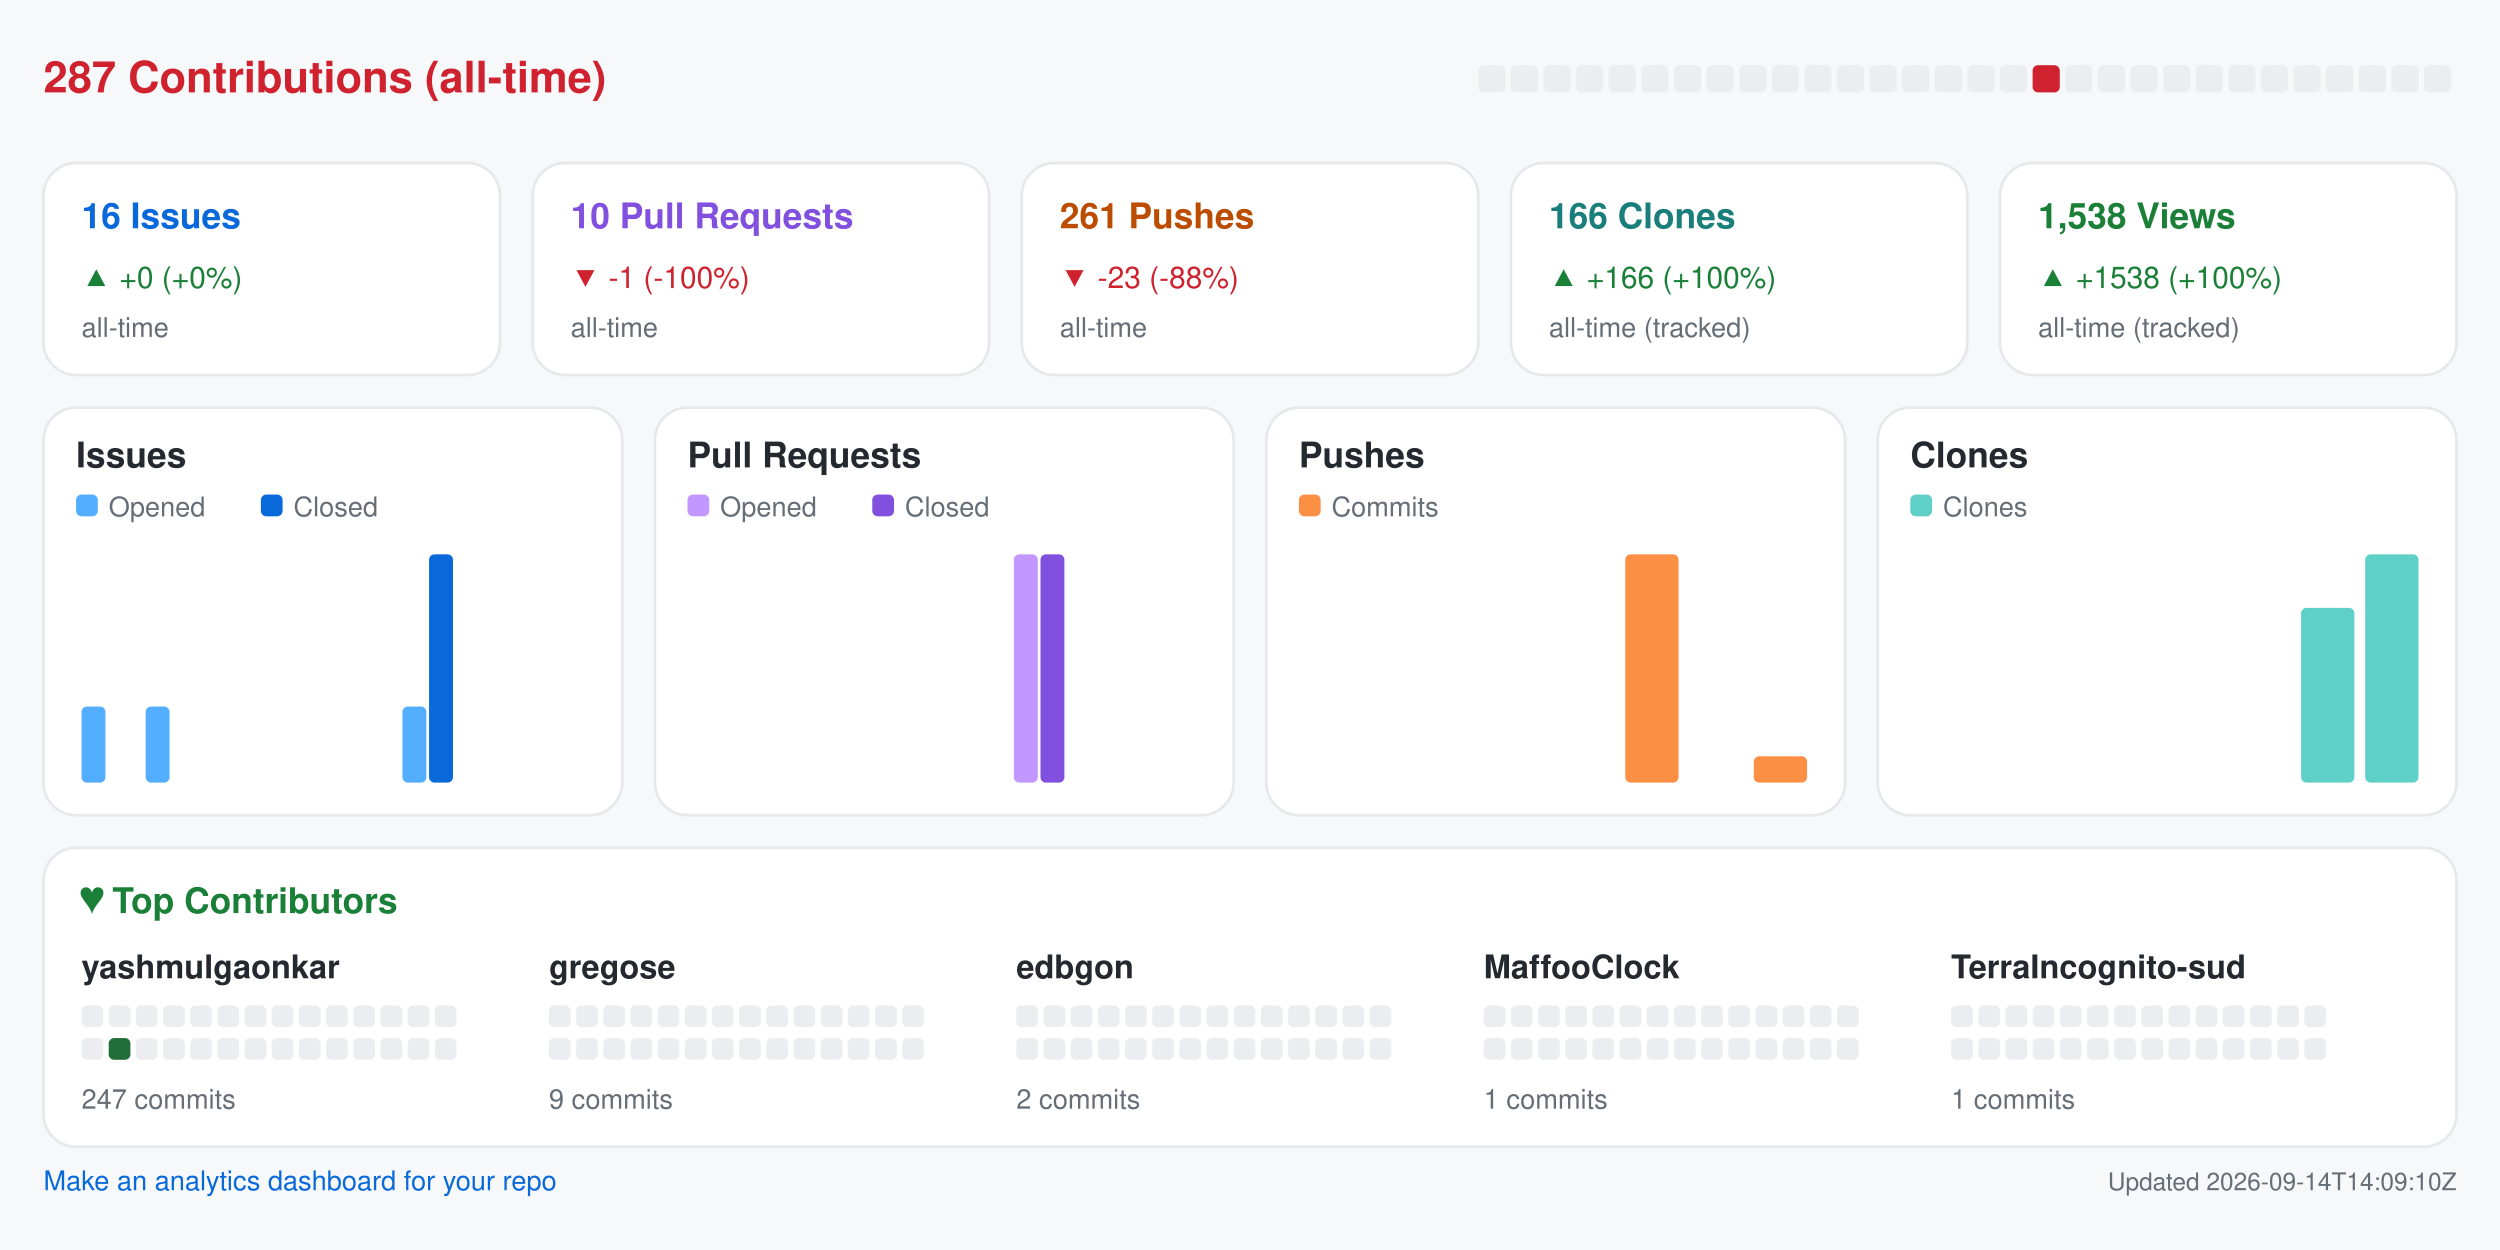
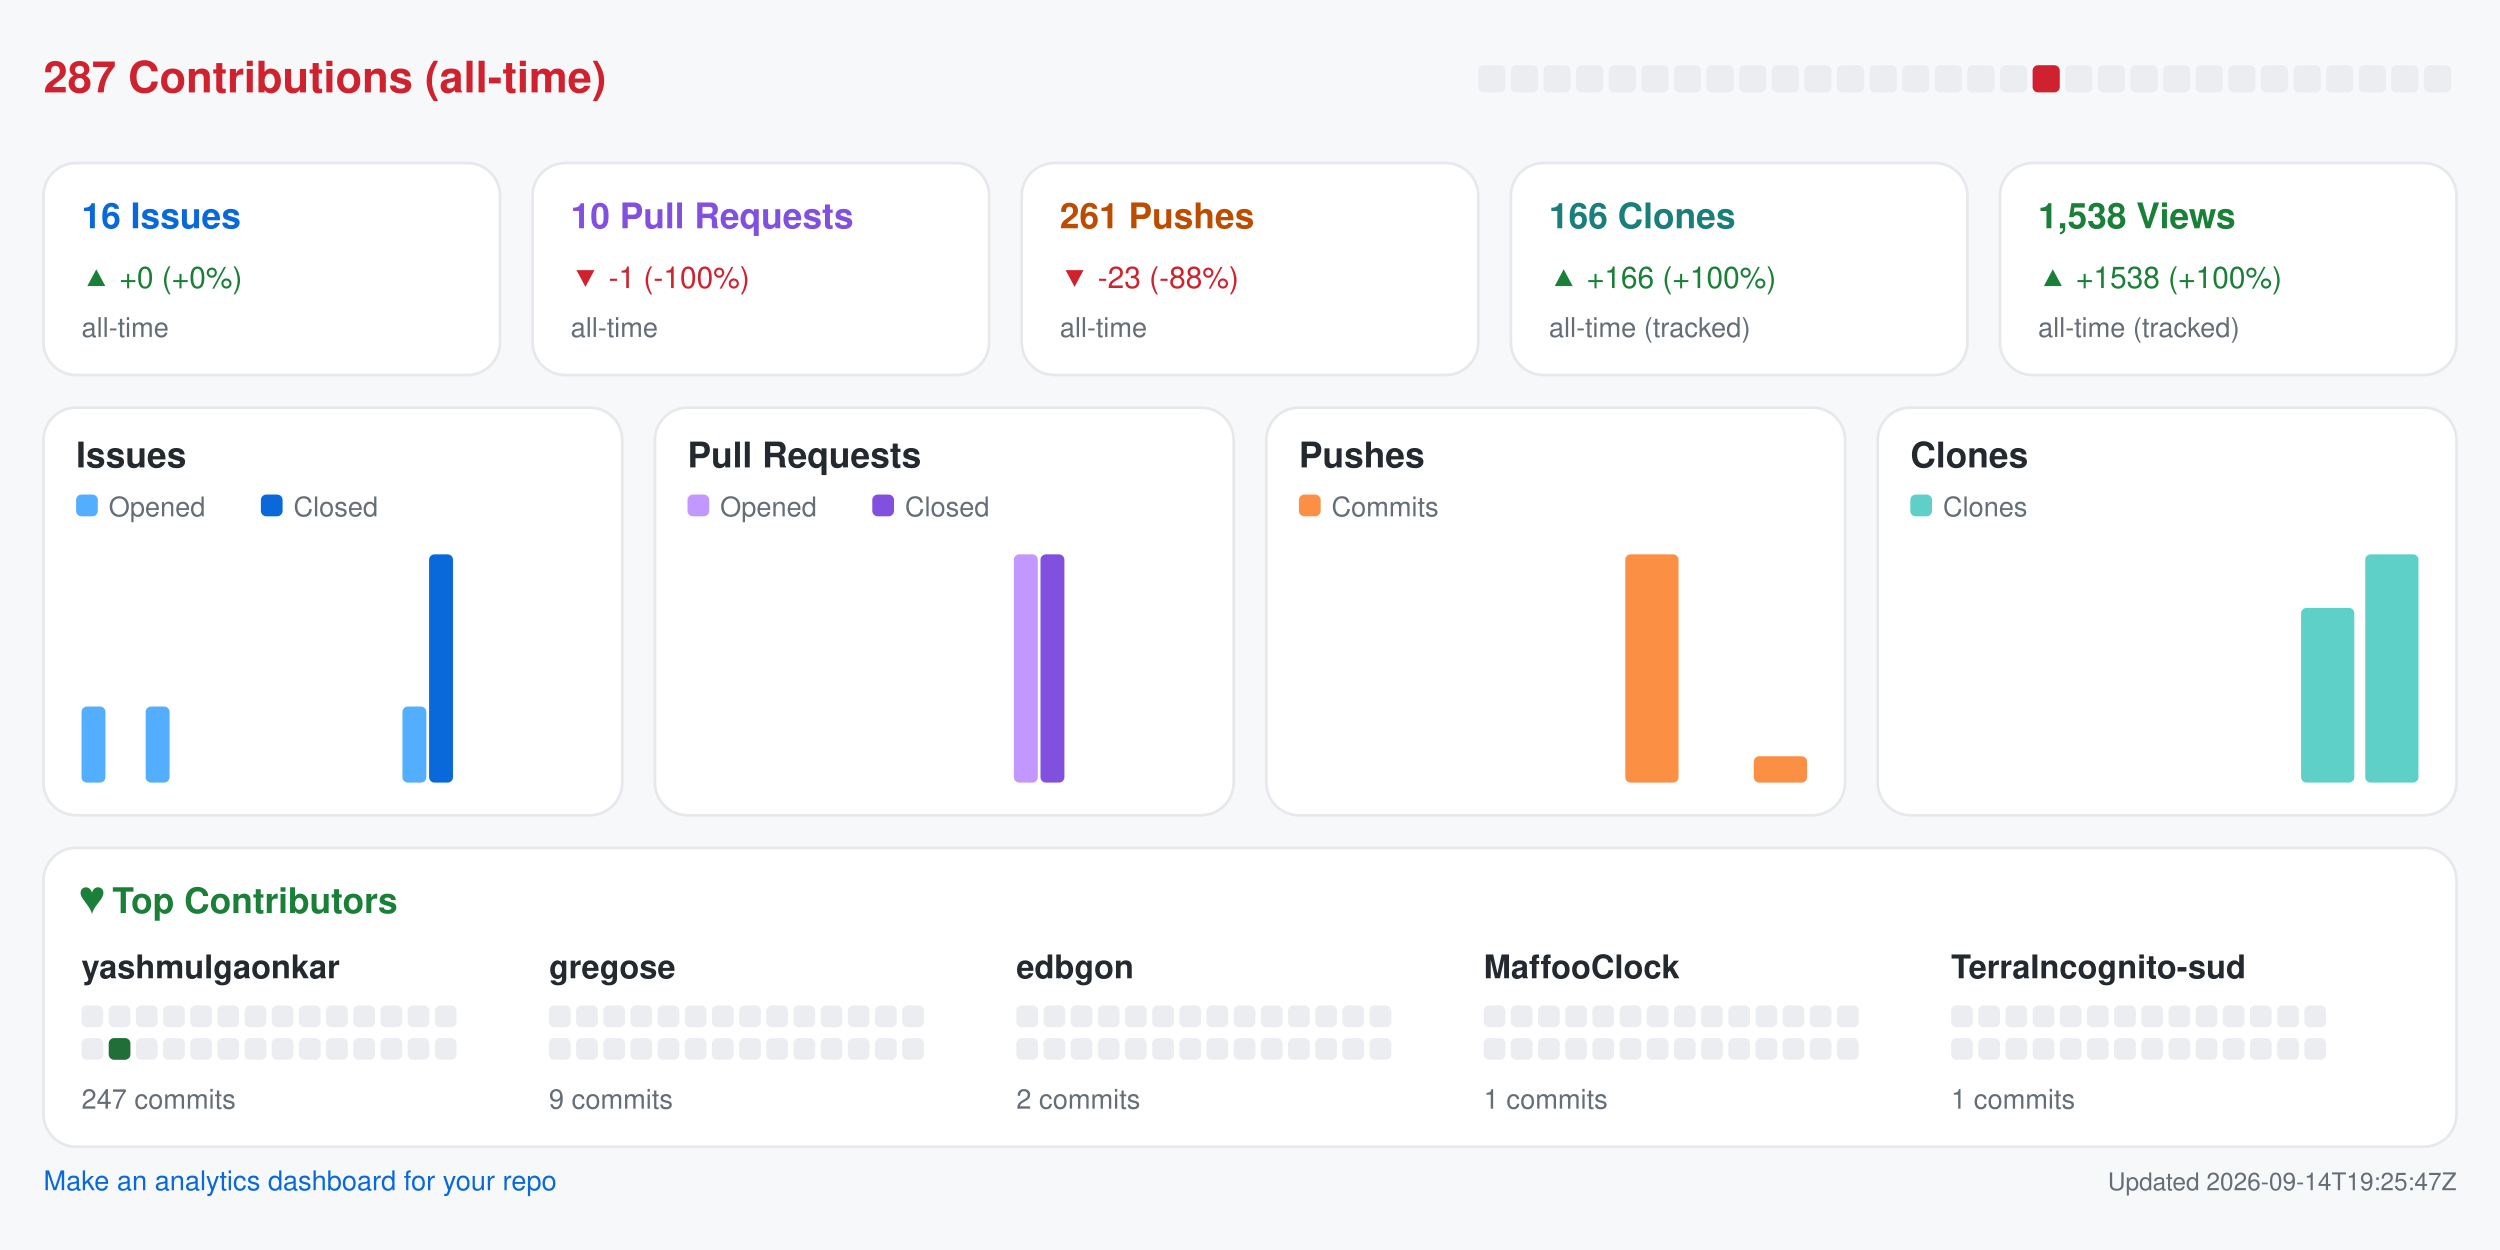
<svg xmlns="http://www.w3.org/2000/svg" width="920" height="460" viewBox="0 0 920 460" role="img" aria-label="Repository analytics for yashmulgaonkar/halo">
  <rect x="0.0" y="0.0" width="920.0" height="460.0" rx="0" fill="#f6f8fa" />
  <text x="16.0" y="34.0" fill="#cf222e" font-size="16" font-family="-apple-system,BlinkMacSystemFont,Segoe UI,Helvetica,Arial,sans-serif" font-weight="600" text-anchor="start">287 Contributions (all-time)</text>
  <rect x="544.0" y="24.0" width="10.0" height="10.0" rx="2" fill="#ebedf0" />
  <rect x="556.0" y="24.0" width="10.0" height="10.0" rx="2" fill="#ebedf0" />
  <rect x="568.0" y="24.0" width="10.0" height="10.0" rx="2" fill="#ebedf0" />
  <rect x="580.0" y="24.0" width="10.0" height="10.0" rx="2" fill="#ebedf0" />
  <rect x="592.0" y="24.0" width="10.0" height="10.0" rx="2" fill="#ebedf0" />
  <rect x="604.0" y="24.0" width="10.0" height="10.0" rx="2" fill="#ebedf0" />
  <rect x="616.0" y="24.0" width="10.0" height="10.0" rx="2" fill="#ebedf0" />
  <rect x="628.0" y="24.0" width="10.0" height="10.0" rx="2" fill="#ebedf0" />
  <rect x="640.0" y="24.0" width="10.0" height="10.0" rx="2" fill="#ebedf0" />
  <rect x="652.0" y="24.0" width="10.0" height="10.0" rx="2" fill="#ebedf0" />
  <rect x="664.0" y="24.0" width="10.0" height="10.0" rx="2" fill="#ebedf0" />
  <rect x="676.0" y="24.0" width="10.0" height="10.0" rx="2" fill="#ebedf0" />
  <rect x="688.0" y="24.0" width="10.0" height="10.0" rx="2" fill="#ebedf0" />
  <rect x="700.0" y="24.0" width="10.0" height="10.0" rx="2" fill="#ebedf0" />
  <rect x="712.0" y="24.0" width="10.0" height="10.0" rx="2" fill="#ebedf0" />
  <rect x="724.0" y="24.0" width="10.0" height="10.0" rx="2" fill="#ebedf0" />
  <rect x="736.0" y="24.0" width="10.0" height="10.0" rx="2" fill="#ebedf0" />
  <rect x="748.0" y="24.0" width="10.0" height="10.0" rx="2" fill="#cf222e" />
  <rect x="760.0" y="24.0" width="10.0" height="10.0" rx="2" fill="#ebedf0" />
  <rect x="772.0" y="24.0" width="10.0" height="10.0" rx="2" fill="#ebedf0" />
  <rect x="784.0" y="24.0" width="10.0" height="10.0" rx="2" fill="#ebedf0" />
  <rect x="796.0" y="24.0" width="10.0" height="10.0" rx="2" fill="#ebedf0" />
  <rect x="808.0" y="24.0" width="10.0" height="10.0" rx="2" fill="#ebedf0" />
  <rect x="820.0" y="24.0" width="10.0" height="10.0" rx="2" fill="#ebedf0" />
  <rect x="832.0" y="24.0" width="10.0" height="10.0" rx="2" fill="#ebedf0" />
  <rect x="844.0" y="24.0" width="10.0" height="10.0" rx="2" fill="#ebedf0" />
  <rect x="856.0" y="24.0" width="10.0" height="10.0" rx="2" fill="#ebedf0" />
  <rect x="868.0" y="24.0" width="10.0" height="10.0" rx="2" fill="#ebedf0" />
  <rect x="880.0" y="24.0" width="10.0" height="10.0" rx="2" fill="#ebedf0" />
  <rect x="892.0" y="24.0" width="10.0" height="10.0" rx="2" fill="#ebedf0" />
  <rect x="16.0" y="60.0" width="168.0" height="78.0" rx="12" fill="#ffffff" stroke="#e6e8eb" />
  <text x="30.0" y="84.0" fill="#0969da" font-size="13" font-family="-apple-system,BlinkMacSystemFont,Segoe UI,Helvetica,Arial,sans-serif" font-weight="600" text-anchor="start">16 Issues</text>
  <text x="30.0" y="106.0" fill="#1a7f37" font-size="11" font-family="-apple-system,BlinkMacSystemFont,Segoe UI,Helvetica,Arial,sans-serif" font-weight="400" text-anchor="start">▲ +0 (+0%)</text>
  <text x="30.0" y="124.0" fill="#656d76" font-size="10" font-family="-apple-system,BlinkMacSystemFont,Segoe UI,Helvetica,Arial,sans-serif" font-weight="400" text-anchor="start">all-time</text>
  <rect x="196.0" y="60.0" width="168.0" height="78.0" rx="12" fill="#ffffff" stroke="#e6e8eb" />
  <text x="210.0" y="84.0" fill="#8250df" font-size="13" font-family="-apple-system,BlinkMacSystemFont,Segoe UI,Helvetica,Arial,sans-serif" font-weight="600" text-anchor="start">10 Pull Requests</text>
  <text x="210.0" y="106.0" fill="#cf222e" font-size="11" font-family="-apple-system,BlinkMacSystemFont,Segoe UI,Helvetica,Arial,sans-serif" font-weight="400" text-anchor="start">▼ -1 (-100%)</text>
  <text x="210.0" y="124.0" fill="#656d76" font-size="10" font-family="-apple-system,BlinkMacSystemFont,Segoe UI,Helvetica,Arial,sans-serif" font-weight="400" text-anchor="start">all-time</text>
  <rect x="376.0" y="60.0" width="168.0" height="78.0" rx="12" fill="#ffffff" stroke="#e6e8eb" />
  <text x="390.0" y="84.0" fill="#bc4c00" font-size="13" font-family="-apple-system,BlinkMacSystemFont,Segoe UI,Helvetica,Arial,sans-serif" font-weight="600" text-anchor="start">261 Pushes</text>
  <text x="390.0" y="106.0" fill="#cf222e" font-size="11" font-family="-apple-system,BlinkMacSystemFont,Segoe UI,Helvetica,Arial,sans-serif" font-weight="400" text-anchor="start">▼ -23 (-88%)</text>
  <text x="390.0" y="124.0" fill="#656d76" font-size="10" font-family="-apple-system,BlinkMacSystemFont,Segoe UI,Helvetica,Arial,sans-serif" font-weight="400" text-anchor="start">all-time</text>
  <rect x="556.0" y="60.0" width="168.0" height="78.0" rx="12" fill="#ffffff" stroke="#e6e8eb" />
  <text x="570.0" y="84.0" fill="#1a7f7a" font-size="13" font-family="-apple-system,BlinkMacSystemFont,Segoe UI,Helvetica,Arial,sans-serif" font-weight="600" text-anchor="start">166 Clones</text>
  <text x="570.0" y="106.0" fill="#1a7f37" font-size="11" font-family="-apple-system,BlinkMacSystemFont,Segoe UI,Helvetica,Arial,sans-serif" font-weight="400" text-anchor="start">▲ +166 (+100%)</text>
  <text x="570.0" y="124.0" fill="#656d76" font-size="10" font-family="-apple-system,BlinkMacSystemFont,Segoe UI,Helvetica,Arial,sans-serif" font-weight="400" text-anchor="start">all-time (tracked)</text>
  <rect x="736.0" y="60.0" width="168.0" height="78.0" rx="12" fill="#ffffff" stroke="#e6e8eb" />
  <text x="750.0" y="84.0" fill="#1a7f37" font-size="13" font-family="-apple-system,BlinkMacSystemFont,Segoe UI,Helvetica,Arial,sans-serif" font-weight="600" text-anchor="start">1,538 Views</text>
  <text x="750.0" y="106.0" fill="#1a7f37" font-size="11" font-family="-apple-system,BlinkMacSystemFont,Segoe UI,Helvetica,Arial,sans-serif" font-weight="400" text-anchor="start">▲ +1538 (+100%)</text>
  <text x="750.0" y="124.0" fill="#656d76" font-size="10" font-family="-apple-system,BlinkMacSystemFont,Segoe UI,Helvetica,Arial,sans-serif" font-weight="400" text-anchor="start">all-time (tracked)</text>
  <rect x="16.0" y="150.0" width="213.0" height="150.0" rx="12" fill="#ffffff" stroke="#e6e8eb" />
  <text x="28.0" y="172.0" fill="#24292f" font-size="13" font-family="-apple-system,BlinkMacSystemFont,Segoe UI,Helvetica,Arial,sans-serif" font-weight="600" text-anchor="start">Issues</text>
  <rect x="28.0" y="182.0" width="8.0" height="8.0" rx="2" fill="#54aeff" />
  <text x="40.0" y="190.0" fill="#656d76" font-size="10" font-family="-apple-system,BlinkMacSystemFont,Segoe UI,Helvetica,Arial,sans-serif" font-weight="400" text-anchor="start">Opened</text>
  <rect x="96.0" y="182.0" width="8.0" height="8.0" rx="2" fill="#0969da" />
  <text x="108.0" y="190.0" fill="#656d76" font-size="10" font-family="-apple-system,BlinkMacSystemFont,Segoe UI,Helvetica,Arial,sans-serif" font-weight="400" text-anchor="start">Closed</text>
  <rect x="30.0" y="260.0" width="8.8" height="28.0" rx="2" fill="#54aeff" />
  <rect x="39.8" y="288.0" width="8.8" height="0.0" rx="2" fill="#0969da" />
  <rect x="53.6" y="260.0" width="8.8" height="28.0" rx="2" fill="#54aeff" />
  <rect x="63.4" y="288.0" width="8.8" height="0.0" rx="2" fill="#0969da" />
  <rect x="77.2" y="288.0" width="8.8" height="0.0" rx="2" fill="#54aeff" />
  <rect x="87.1" y="288.0" width="8.8" height="0.0" rx="2" fill="#0969da" />
  <rect x="100.9" y="288.0" width="8.8" height="0.0" rx="2" fill="#54aeff" />
  <rect x="110.7" y="288.0" width="8.8" height="0.0" rx="2" fill="#0969da" />
  <rect x="124.5" y="288.0" width="8.8" height="0.0" rx="2" fill="#54aeff" />
  <rect x="134.3" y="288.0" width="8.8" height="0.0" rx="2" fill="#0969da" />
  <rect x="148.1" y="260.0" width="8.8" height="28.0" rx="2" fill="#54aeff" />
  <rect x="157.9" y="204.0" width="8.8" height="84.0" rx="2" fill="#0969da" />
  <rect x="171.8" y="288.0" width="8.8" height="0.0" rx="2" fill="#54aeff" />
  <rect x="181.6" y="288.0" width="8.8" height="0.0" rx="2" fill="#0969da" />
  <rect x="195.4" y="288.0" width="8.8" height="0.0" rx="2" fill="#54aeff" />
  <rect x="205.2" y="288.0" width="8.8" height="0.0" rx="2" fill="#0969da" />
  <rect x="241.0" y="150.0" width="213.0" height="150.0" rx="12" fill="#ffffff" stroke="#e6e8eb" />
  <text x="253.0" y="172.0" fill="#24292f" font-size="13" font-family="-apple-system,BlinkMacSystemFont,Segoe UI,Helvetica,Arial,sans-serif" font-weight="600" text-anchor="start">Pull Requests</text>
  <rect x="253.0" y="182.0" width="8.0" height="8.0" rx="2" fill="#c297ff" />
  <text x="265.0" y="190.0" fill="#656d76" font-size="10" font-family="-apple-system,BlinkMacSystemFont,Segoe UI,Helvetica,Arial,sans-serif" font-weight="400" text-anchor="start">Opened</text>
  <rect x="321.0" y="182.0" width="8.0" height="8.0" rx="2" fill="#8250df" />
  <text x="333.0" y="190.0" fill="#656d76" font-size="10" font-family="-apple-system,BlinkMacSystemFont,Segoe UI,Helvetica,Arial,sans-serif" font-weight="400" text-anchor="start">Closed</text>
  <rect x="255.0" y="288.0" width="8.8" height="0.0" rx="2" fill="#c297ff" />
  <rect x="264.8" y="288.0" width="8.8" height="0.0" rx="2" fill="#8250df" />
  <rect x="278.6" y="288.0" width="8.8" height="0.0" rx="2" fill="#c297ff" />
  <rect x="288.4" y="288.0" width="8.8" height="0.0" rx="2" fill="#8250df" />
  <rect x="302.2" y="288.0" width="8.8" height="0.0" rx="2" fill="#c297ff" />
  <rect x="312.1" y="288.0" width="8.8" height="0.0" rx="2" fill="#8250df" />
  <rect x="325.9" y="288.0" width="8.8" height="0.0" rx="2" fill="#c297ff" />
  <rect x="335.7" y="288.0" width="8.8" height="0.0" rx="2" fill="#8250df" />
  <rect x="349.5" y="288.0" width="8.8" height="0.0" rx="2" fill="#c297ff" />
  <rect x="359.3" y="288.0" width="8.8" height="0.0" rx="2" fill="#8250df" />
  <rect x="373.1" y="204.0" width="8.8" height="84.0" rx="2" fill="#c297ff" />
  <rect x="382.9" y="204.0" width="8.8" height="84.0" rx="2" fill="#8250df" />
  <rect x="396.8" y="288.0" width="8.8" height="0.0" rx="2" fill="#c297ff" />
  <rect x="406.6" y="288.0" width="8.8" height="0.0" rx="2" fill="#8250df" />
  <rect x="420.4" y="288.0" width="8.8" height="0.0" rx="2" fill="#c297ff" />
  <rect x="430.2" y="288.0" width="8.8" height="0.0" rx="2" fill="#8250df" />
  <rect x="466.0" y="150.0" width="213.0" height="150.0" rx="12" fill="#ffffff" stroke="#e6e8eb" />
  <text x="478.0" y="172.0" fill="#24292f" font-size="13" font-family="-apple-system,BlinkMacSystemFont,Segoe UI,Helvetica,Arial,sans-serif" font-weight="600" text-anchor="start">Pushes</text>
  <rect x="478.0" y="182.0" width="8.0" height="8.0" rx="2" fill="#fb8f44" />
  <text x="490.0" y="190.0" fill="#656d76" font-size="10" font-family="-apple-system,BlinkMacSystemFont,Segoe UI,Helvetica,Arial,sans-serif" font-weight="400" text-anchor="start">Commits</text>
  <rect x="480.0" y="288.0" width="19.6" height="0.0" rx="2" fill="#fb8f44" />
  <rect x="503.6" y="288.0" width="19.6" height="0.0" rx="2" fill="#fb8f44" />
  <rect x="527.2" y="288.0" width="19.6" height="0.0" rx="2" fill="#fb8f44" />
  <rect x="550.9" y="288.0" width="19.6" height="0.0" rx="2" fill="#fb8f44" />
  <rect x="574.5" y="288.0" width="19.6" height="0.0" rx="2" fill="#fb8f44" />
  <rect x="598.1" y="204.0" width="19.6" height="84.0" rx="2" fill="#fb8f44" />
  <rect x="621.8" y="288.0" width="19.6" height="0.0" rx="2" fill="#fb8f44" />
  <rect x="645.4" y="278.3" width="19.6" height="9.7" rx="2" fill="#fb8f44" />
  <rect x="691.0" y="150.0" width="213.0" height="150.0" rx="12" fill="#ffffff" stroke="#e6e8eb" />
  <text x="703.0" y="172.0" fill="#24292f" font-size="13" font-family="-apple-system,BlinkMacSystemFont,Segoe UI,Helvetica,Arial,sans-serif" font-weight="600" text-anchor="start">Clones</text>
  <rect x="703.0" y="182.0" width="8.0" height="8.0" rx="2" fill="#5fd0c8" />
  <text x="715.0" y="190.0" fill="#656d76" font-size="10" font-family="-apple-system,BlinkMacSystemFont,Segoe UI,Helvetica,Arial,sans-serif" font-weight="400" text-anchor="start">Clones</text>
  <rect x="705.0" y="288.0" width="19.6" height="0.0" rx="2" fill="#5fd0c8" />
  <rect x="728.6" y="288.0" width="19.6" height="0.0" rx="2" fill="#5fd0c8" />
  <rect x="752.2" y="288.0" width="19.6" height="0.0" rx="2" fill="#5fd0c8" />
  <rect x="775.9" y="288.0" width="19.6" height="0.0" rx="2" fill="#5fd0c8" />
  <rect x="799.5" y="288.0" width="19.6" height="0.0" rx="2" fill="#5fd0c8" />
  <rect x="823.1" y="288.0" width="19.6" height="0.0" rx="2" fill="#5fd0c8" />
  <rect x="846.8" y="223.7" width="19.6" height="64.3" rx="2" fill="#5fd0c8" />
  <rect x="870.4" y="204.0" width="19.6" height="84.0" rx="2" fill="#5fd0c8" />
  <rect x="16.0" y="312.0" width="888.0" height="110.0" rx="12" fill="#ffffff" stroke="#e6e8eb" />
  <text x="30.0" y="336.0" fill="#1a7f37" font-size="13" font-family="-apple-system,BlinkMacSystemFont,Segoe UI,Helvetica,Arial,sans-serif" font-weight="600" text-anchor="start">♥  Top Contributors</text>
  <text x="30.0" y="360.0" fill="#24292f" font-size="12" font-family="-apple-system,BlinkMacSystemFont,Segoe UI,Helvetica,Arial,sans-serif" font-weight="600" text-anchor="start">yashmulgaonkar</text>
  <rect x="30.0" y="370.0" width="8.0" height="8.0" rx="2" fill="#ebedf0" />
  <rect x="40.0" y="370.0" width="8.0" height="8.0" rx="2" fill="#ebedf0" />
  <rect x="50.0" y="370.0" width="8.0" height="8.0" rx="2" fill="#ebedf0" />
  <rect x="60.0" y="370.0" width="8.0" height="8.0" rx="2" fill="#ebedf0" />
  <rect x="70.0" y="370.0" width="8.0" height="8.0" rx="2" fill="#ebedf0" />
  <rect x="80.0" y="370.0" width="8.0" height="8.0" rx="2" fill="#ebedf0" />
  <rect x="90.0" y="370.0" width="8.0" height="8.0" rx="2" fill="#ebedf0" />
  <rect x="100.0" y="370.0" width="8.0" height="8.0" rx="2" fill="#ebedf0" />
  <rect x="110.0" y="370.0" width="8.0" height="8.0" rx="2" fill="#ebedf0" />
  <rect x="120.0" y="370.0" width="8.0" height="8.0" rx="2" fill="#ebedf0" />
  <rect x="130.0" y="370.0" width="8.0" height="8.0" rx="2" fill="#ebedf0" />
  <rect x="140.0" y="370.0" width="8.0" height="8.0" rx="2" fill="#ebedf0" />
  <rect x="150.0" y="370.0" width="8.0" height="8.0" rx="2" fill="#ebedf0" />
  <rect x="160.0" y="370.0" width="8.0" height="8.0" rx="2" fill="#ebedf0" />
  <rect x="30.0" y="382.0" width="8.0" height="8.0" rx="2" fill="#ebedf0" />
  <rect x="40.0" y="382.0" width="8.0" height="8.0" rx="2" fill="#216e39" />
  <rect x="50.0" y="382.0" width="8.0" height="8.0" rx="2" fill="#ebedf0" />
  <rect x="60.0" y="382.0" width="8.0" height="8.0" rx="2" fill="#ebedf0" />
  <rect x="70.0" y="382.0" width="8.0" height="8.0" rx="2" fill="#ebedf0" />
  <rect x="80.0" y="382.0" width="8.0" height="8.0" rx="2" fill="#ebedf0" />
  <rect x="90.0" y="382.0" width="8.0" height="8.0" rx="2" fill="#ebedf0" />
  <rect x="100.0" y="382.0" width="8.0" height="8.0" rx="2" fill="#ebedf0" />
  <rect x="110.0" y="382.0" width="8.0" height="8.0" rx="2" fill="#ebedf0" />
  <rect x="120.0" y="382.0" width="8.0" height="8.0" rx="2" fill="#ebedf0" />
  <rect x="130.0" y="382.0" width="8.0" height="8.0" rx="2" fill="#ebedf0" />
  <rect x="140.0" y="382.0" width="8.0" height="8.0" rx="2" fill="#ebedf0" />
  <rect x="150.0" y="382.0" width="8.0" height="8.0" rx="2" fill="#ebedf0" />
  <rect x="160.0" y="382.0" width="8.0" height="8.0" rx="2" fill="#ebedf0" />
  <text x="30.0" y="408.0" fill="#656d76" font-size="10" font-family="-apple-system,BlinkMacSystemFont,Segoe UI,Helvetica,Arial,sans-serif" font-weight="400" text-anchor="start">247 commits</text>
  <text x="202.0" y="360.0" fill="#24292f" font-size="12" font-family="-apple-system,BlinkMacSystemFont,Segoe UI,Helvetica,Arial,sans-serif" font-weight="600" text-anchor="start">gregose</text>
  <rect x="202.0" y="370.0" width="8.0" height="8.0" rx="2" fill="#ebedf0" />
  <rect x="212.0" y="370.0" width="8.0" height="8.0" rx="2" fill="#ebedf0" />
  <rect x="222.0" y="370.0" width="8.0" height="8.0" rx="2" fill="#ebedf0" />
  <rect x="232.0" y="370.0" width="8.0" height="8.0" rx="2" fill="#ebedf0" />
  <rect x="242.0" y="370.0" width="8.0" height="8.0" rx="2" fill="#ebedf0" />
  <rect x="252.0" y="370.0" width="8.0" height="8.0" rx="2" fill="#ebedf0" />
  <rect x="262.0" y="370.0" width="8.0" height="8.0" rx="2" fill="#ebedf0" />
  <rect x="272.0" y="370.0" width="8.0" height="8.0" rx="2" fill="#ebedf0" />
  <rect x="282.0" y="370.0" width="8.0" height="8.0" rx="2" fill="#ebedf0" />
  <rect x="292.0" y="370.0" width="8.0" height="8.0" rx="2" fill="#ebedf0" />
  <rect x="302.0" y="370.0" width="8.0" height="8.0" rx="2" fill="#ebedf0" />
  <rect x="312.0" y="370.0" width="8.0" height="8.0" rx="2" fill="#ebedf0" />
  <rect x="322.0" y="370.0" width="8.0" height="8.0" rx="2" fill="#ebedf0" />
  <rect x="332.0" y="370.0" width="8.0" height="8.0" rx="2" fill="#ebedf0" />
  <rect x="202.0" y="382.0" width="8.0" height="8.0" rx="2" fill="#ebedf0" />
  <rect x="212.0" y="382.0" width="8.0" height="8.0" rx="2" fill="#ebedf0" />
  <rect x="222.0" y="382.0" width="8.0" height="8.0" rx="2" fill="#ebedf0" />
  <rect x="232.0" y="382.0" width="8.0" height="8.0" rx="2" fill="#ebedf0" />
  <rect x="242.0" y="382.0" width="8.0" height="8.0" rx="2" fill="#ebedf0" />
  <rect x="252.0" y="382.0" width="8.0" height="8.0" rx="2" fill="#ebedf0" />
  <rect x="262.0" y="382.0" width="8.0" height="8.0" rx="2" fill="#ebedf0" />
  <rect x="272.0" y="382.0" width="8.0" height="8.0" rx="2" fill="#ebedf0" />
  <rect x="282.0" y="382.0" width="8.0" height="8.0" rx="2" fill="#ebedf0" />
  <rect x="292.0" y="382.0" width="8.0" height="8.0" rx="2" fill="#ebedf0" />
  <rect x="302.0" y="382.0" width="8.0" height="8.0" rx="2" fill="#ebedf0" />
  <rect x="312.0" y="382.0" width="8.0" height="8.0" rx="2" fill="#ebedf0" />
  <rect x="322.0" y="382.0" width="8.0" height="8.0" rx="2" fill="#ebedf0" />
  <rect x="332.0" y="382.0" width="8.0" height="8.0" rx="2" fill="#ebedf0" />
  <text x="202.0" y="408.0" fill="#656d76" font-size="10" font-family="-apple-system,BlinkMacSystemFont,Segoe UI,Helvetica,Arial,sans-serif" font-weight="400" text-anchor="start">9 commits</text>
  <text x="374.0" y="360.0" fill="#24292f" font-size="12" font-family="-apple-system,BlinkMacSystemFont,Segoe UI,Helvetica,Arial,sans-serif" font-weight="600" text-anchor="start">edbgon</text>
  <rect x="374.0" y="370.0" width="8.0" height="8.0" rx="2" fill="#ebedf0" />
  <rect x="384.0" y="370.0" width="8.0" height="8.0" rx="2" fill="#ebedf0" />
  <rect x="394.0" y="370.0" width="8.0" height="8.0" rx="2" fill="#ebedf0" />
  <rect x="404.0" y="370.0" width="8.0" height="8.0" rx="2" fill="#ebedf0" />
  <rect x="414.0" y="370.0" width="8.0" height="8.0" rx="2" fill="#ebedf0" />
  <rect x="424.0" y="370.0" width="8.0" height="8.0" rx="2" fill="#ebedf0" />
  <rect x="434.0" y="370.0" width="8.0" height="8.0" rx="2" fill="#ebedf0" />
  <rect x="444.0" y="370.0" width="8.0" height="8.0" rx="2" fill="#ebedf0" />
  <rect x="454.0" y="370.0" width="8.0" height="8.0" rx="2" fill="#ebedf0" />
  <rect x="464.0" y="370.0" width="8.0" height="8.0" rx="2" fill="#ebedf0" />
  <rect x="474.0" y="370.0" width="8.0" height="8.0" rx="2" fill="#ebedf0" />
  <rect x="484.0" y="370.0" width="8.0" height="8.0" rx="2" fill="#ebedf0" />
  <rect x="494.0" y="370.0" width="8.0" height="8.0" rx="2" fill="#ebedf0" />
  <rect x="504.0" y="370.0" width="8.0" height="8.0" rx="2" fill="#ebedf0" />
  <rect x="374.0" y="382.0" width="8.0" height="8.0" rx="2" fill="#ebedf0" />
  <rect x="384.0" y="382.0" width="8.0" height="8.0" rx="2" fill="#ebedf0" />
  <rect x="394.0" y="382.0" width="8.0" height="8.0" rx="2" fill="#ebedf0" />
  <rect x="404.0" y="382.0" width="8.0" height="8.0" rx="2" fill="#ebedf0" />
  <rect x="414.0" y="382.0" width="8.0" height="8.0" rx="2" fill="#ebedf0" />
  <rect x="424.0" y="382.0" width="8.0" height="8.0" rx="2" fill="#ebedf0" />
  <rect x="434.0" y="382.0" width="8.0" height="8.0" rx="2" fill="#ebedf0" />
  <rect x="444.0" y="382.0" width="8.0" height="8.0" rx="2" fill="#ebedf0" />
  <rect x="454.0" y="382.0" width="8.0" height="8.0" rx="2" fill="#ebedf0" />
  <rect x="464.0" y="382.0" width="8.0" height="8.0" rx="2" fill="#ebedf0" />
  <rect x="474.0" y="382.0" width="8.0" height="8.0" rx="2" fill="#ebedf0" />
  <rect x="484.0" y="382.0" width="8.0" height="8.0" rx="2" fill="#ebedf0" />
  <rect x="494.0" y="382.0" width="8.0" height="8.0" rx="2" fill="#ebedf0" />
  <rect x="504.0" y="382.0" width="8.0" height="8.0" rx="2" fill="#ebedf0" />
  <text x="374.0" y="408.0" fill="#656d76" font-size="10" font-family="-apple-system,BlinkMacSystemFont,Segoe UI,Helvetica,Arial,sans-serif" font-weight="400" text-anchor="start">2 commits</text>
  <text x="546.0" y="360.0" fill="#24292f" font-size="12" font-family="-apple-system,BlinkMacSystemFont,Segoe UI,Helvetica,Arial,sans-serif" font-weight="600" text-anchor="start">MaffooClock</text>
  <rect x="546.0" y="370.0" width="8.0" height="8.0" rx="2" fill="#ebedf0" />
  <rect x="556.0" y="370.0" width="8.0" height="8.0" rx="2" fill="#ebedf0" />
  <rect x="566.0" y="370.0" width="8.0" height="8.0" rx="2" fill="#ebedf0" />
  <rect x="576.0" y="370.0" width="8.0" height="8.0" rx="2" fill="#ebedf0" />
  <rect x="586.0" y="370.0" width="8.0" height="8.0" rx="2" fill="#ebedf0" />
  <rect x="596.0" y="370.0" width="8.0" height="8.0" rx="2" fill="#ebedf0" />
  <rect x="606.0" y="370.0" width="8.0" height="8.0" rx="2" fill="#ebedf0" />
  <rect x="616.0" y="370.0" width="8.0" height="8.0" rx="2" fill="#ebedf0" />
  <rect x="626.0" y="370.0" width="8.0" height="8.0" rx="2" fill="#ebedf0" />
  <rect x="636.0" y="370.0" width="8.0" height="8.0" rx="2" fill="#ebedf0" />
  <rect x="646.0" y="370.0" width="8.0" height="8.0" rx="2" fill="#ebedf0" />
  <rect x="656.0" y="370.0" width="8.0" height="8.0" rx="2" fill="#ebedf0" />
  <rect x="666.0" y="370.0" width="8.0" height="8.0" rx="2" fill="#ebedf0" />
  <rect x="676.0" y="370.0" width="8.0" height="8.0" rx="2" fill="#ebedf0" />
  <rect x="546.0" y="382.0" width="8.0" height="8.0" rx="2" fill="#ebedf0" />
  <rect x="556.0" y="382.0" width="8.0" height="8.0" rx="2" fill="#ebedf0" />
  <rect x="566.0" y="382.0" width="8.0" height="8.0" rx="2" fill="#ebedf0" />
  <rect x="576.0" y="382.0" width="8.0" height="8.0" rx="2" fill="#ebedf0" />
  <rect x="586.0" y="382.0" width="8.0" height="8.0" rx="2" fill="#ebedf0" />
  <rect x="596.0" y="382.0" width="8.0" height="8.0" rx="2" fill="#ebedf0" />
  <rect x="606.0" y="382.0" width="8.0" height="8.0" rx="2" fill="#ebedf0" />
  <rect x="616.0" y="382.0" width="8.0" height="8.0" rx="2" fill="#ebedf0" />
  <rect x="626.0" y="382.0" width="8.0" height="8.0" rx="2" fill="#ebedf0" />
  <rect x="636.0" y="382.0" width="8.0" height="8.0" rx="2" fill="#ebedf0" />
  <rect x="646.0" y="382.0" width="8.0" height="8.0" rx="2" fill="#ebedf0" />
  <rect x="656.0" y="382.0" width="8.0" height="8.0" rx="2" fill="#ebedf0" />
  <rect x="666.0" y="382.0" width="8.0" height="8.0" rx="2" fill="#ebedf0" />
  <rect x="676.0" y="382.0" width="8.0" height="8.0" rx="2" fill="#ebedf0" />
  <text x="546.0" y="408.0" fill="#656d76" font-size="10" font-family="-apple-system,BlinkMacSystemFont,Segoe UI,Helvetica,Arial,sans-serif" font-weight="400" text-anchor="start">1 commits</text>
  <text x="718.0" y="360.0" fill="#24292f" font-size="12" font-family="-apple-system,BlinkMacSystemFont,Segoe UI,Helvetica,Arial,sans-serif" font-weight="600" text-anchor="start">TerraIncognito-sud</text>
  <rect x="718.0" y="370.0" width="8.0" height="8.0" rx="2" fill="#ebedf0" />
  <rect x="728.0" y="370.0" width="8.0" height="8.0" rx="2" fill="#ebedf0" />
  <rect x="738.0" y="370.0" width="8.0" height="8.0" rx="2" fill="#ebedf0" />
  <rect x="748.0" y="370.0" width="8.0" height="8.0" rx="2" fill="#ebedf0" />
  <rect x="758.0" y="370.0" width="8.0" height="8.0" rx="2" fill="#ebedf0" />
  <rect x="768.0" y="370.0" width="8.0" height="8.0" rx="2" fill="#ebedf0" />
  <rect x="778.0" y="370.0" width="8.0" height="8.0" rx="2" fill="#ebedf0" />
  <rect x="788.0" y="370.0" width="8.0" height="8.0" rx="2" fill="#ebedf0" />
  <rect x="798.0" y="370.0" width="8.0" height="8.0" rx="2" fill="#ebedf0" />
  <rect x="808.0" y="370.0" width="8.0" height="8.0" rx="2" fill="#ebedf0" />
  <rect x="818.0" y="370.0" width="8.0" height="8.0" rx="2" fill="#ebedf0" />
  <rect x="828.0" y="370.0" width="8.0" height="8.0" rx="2" fill="#ebedf0" />
  <rect x="838.0" y="370.0" width="8.0" height="8.0" rx="2" fill="#ebedf0" />
  <rect x="848.0" y="370.0" width="8.0" height="8.0" rx="2" fill="#ebedf0" />
  <rect x="718.0" y="382.0" width="8.0" height="8.0" rx="2" fill="#ebedf0" />
  <rect x="728.0" y="382.0" width="8.0" height="8.0" rx="2" fill="#ebedf0" />
  <rect x="738.0" y="382.0" width="8.0" height="8.0" rx="2" fill="#ebedf0" />
  <rect x="748.0" y="382.0" width="8.0" height="8.0" rx="2" fill="#ebedf0" />
  <rect x="758.0" y="382.0" width="8.0" height="8.0" rx="2" fill="#ebedf0" />
  <rect x="768.0" y="382.0" width="8.0" height="8.0" rx="2" fill="#ebedf0" />
  <rect x="778.0" y="382.0" width="8.0" height="8.0" rx="2" fill="#ebedf0" />
  <rect x="788.0" y="382.0" width="8.0" height="8.0" rx="2" fill="#ebedf0" />
  <rect x="798.0" y="382.0" width="8.0" height="8.0" rx="2" fill="#ebedf0" />
  <rect x="808.0" y="382.0" width="8.0" height="8.0" rx="2" fill="#ebedf0" />
  <rect x="818.0" y="382.0" width="8.0" height="8.0" rx="2" fill="#ebedf0" />
  <rect x="828.0" y="382.0" width="8.0" height="8.0" rx="2" fill="#ebedf0" />
  <rect x="838.0" y="382.0" width="8.0" height="8.0" rx="2" fill="#ebedf0" />
  <rect x="848.0" y="382.0" width="8.0" height="8.0" rx="2" fill="#ebedf0" />
  <text x="718.0" y="408.0" fill="#656d76" font-size="10" font-family="-apple-system,BlinkMacSystemFont,Segoe UI,Helvetica,Arial,sans-serif" font-weight="400" text-anchor="start">1 commits</text>
  <a href="https://github.com/yashmulgaonkar/repo-analytics" target="_blank" rel="noopener noreferrer">
    <text x="16.0" y="438.0" fill="#0969da" font-size="10" font-family="-apple-system,BlinkMacSystemFont,Segoe UI,Helvetica,Arial,sans-serif" font-weight="400" text-anchor="start">Make an analytics dashboard for your repo</text>
  </a>
-   <text x="904.0" y="438.0" fill="#656d76" font-size="9" font-family="-apple-system,BlinkMacSystemFont,Segoe UI,Helvetica,Arial,sans-serif" font-weight="400" text-anchor="end">Updated 2026-09-14T14:09:10Z</text>
+   <text x="904.0" y="438.0" fill="#656d76" font-size="9" font-family="-apple-system,BlinkMacSystemFont,Segoe UI,Helvetica,Arial,sans-serif" font-weight="400" text-anchor="end">Updated 2026-09-14T19:25:47Z</text>
</svg>
